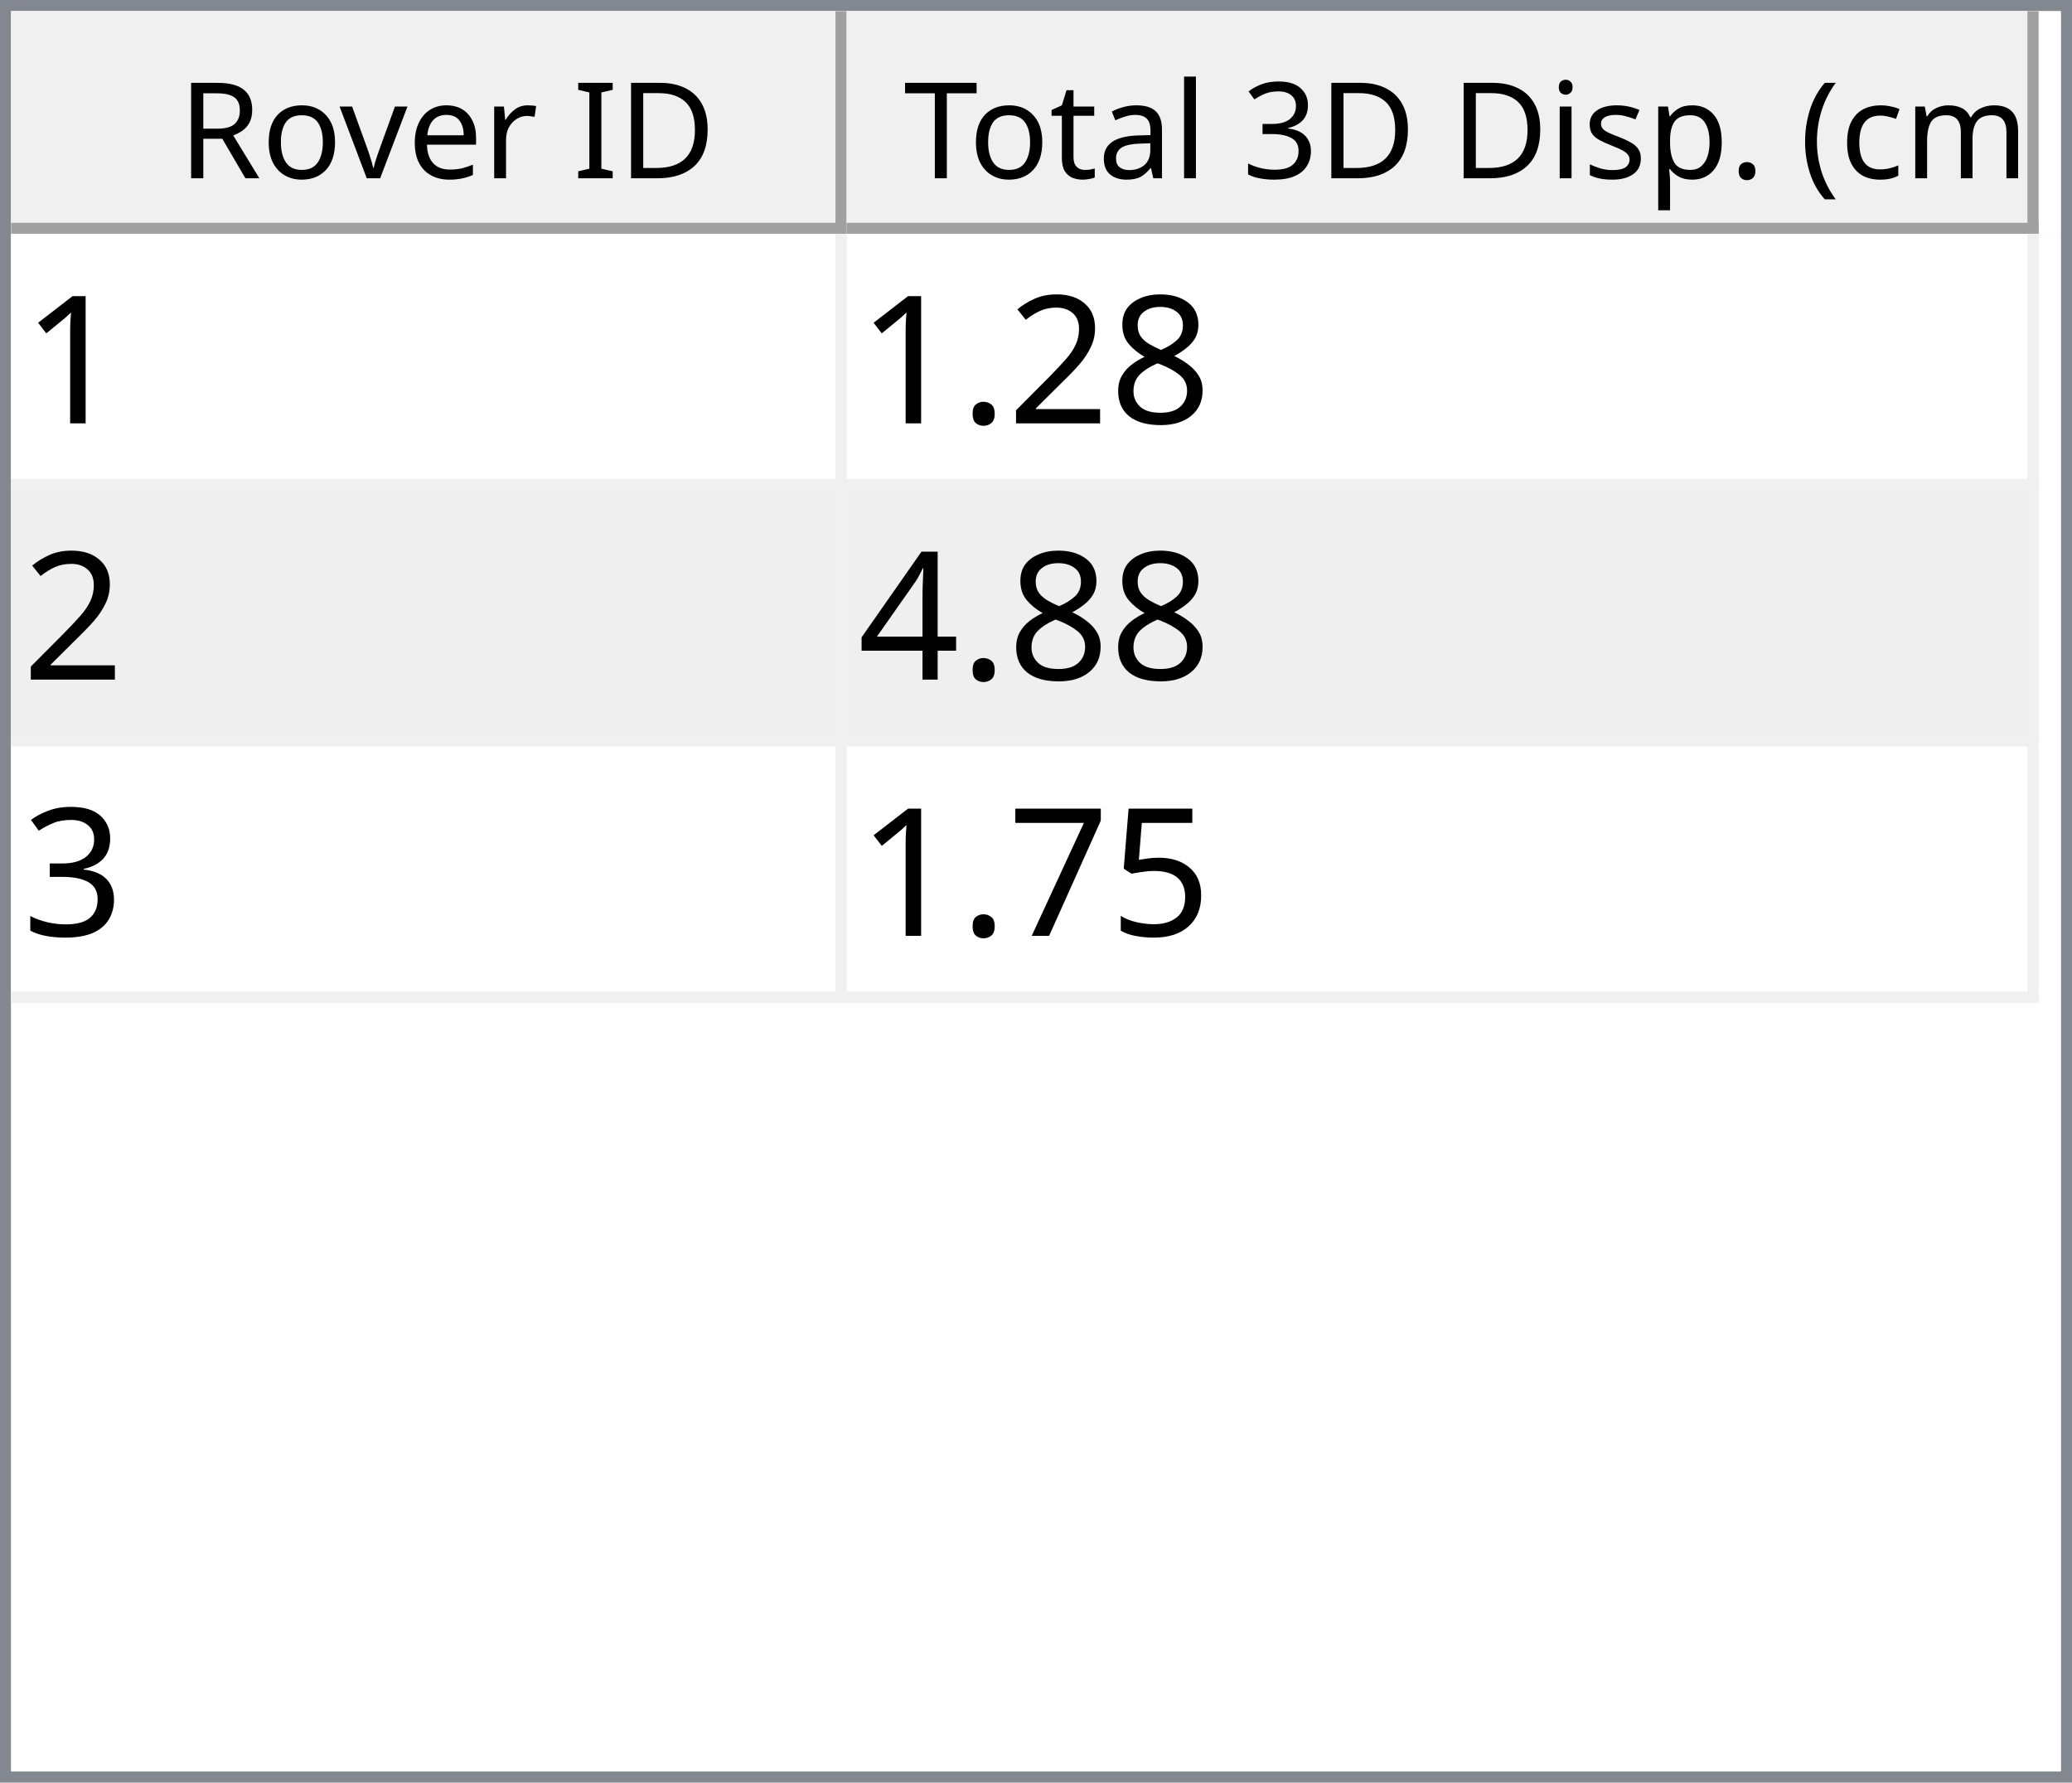
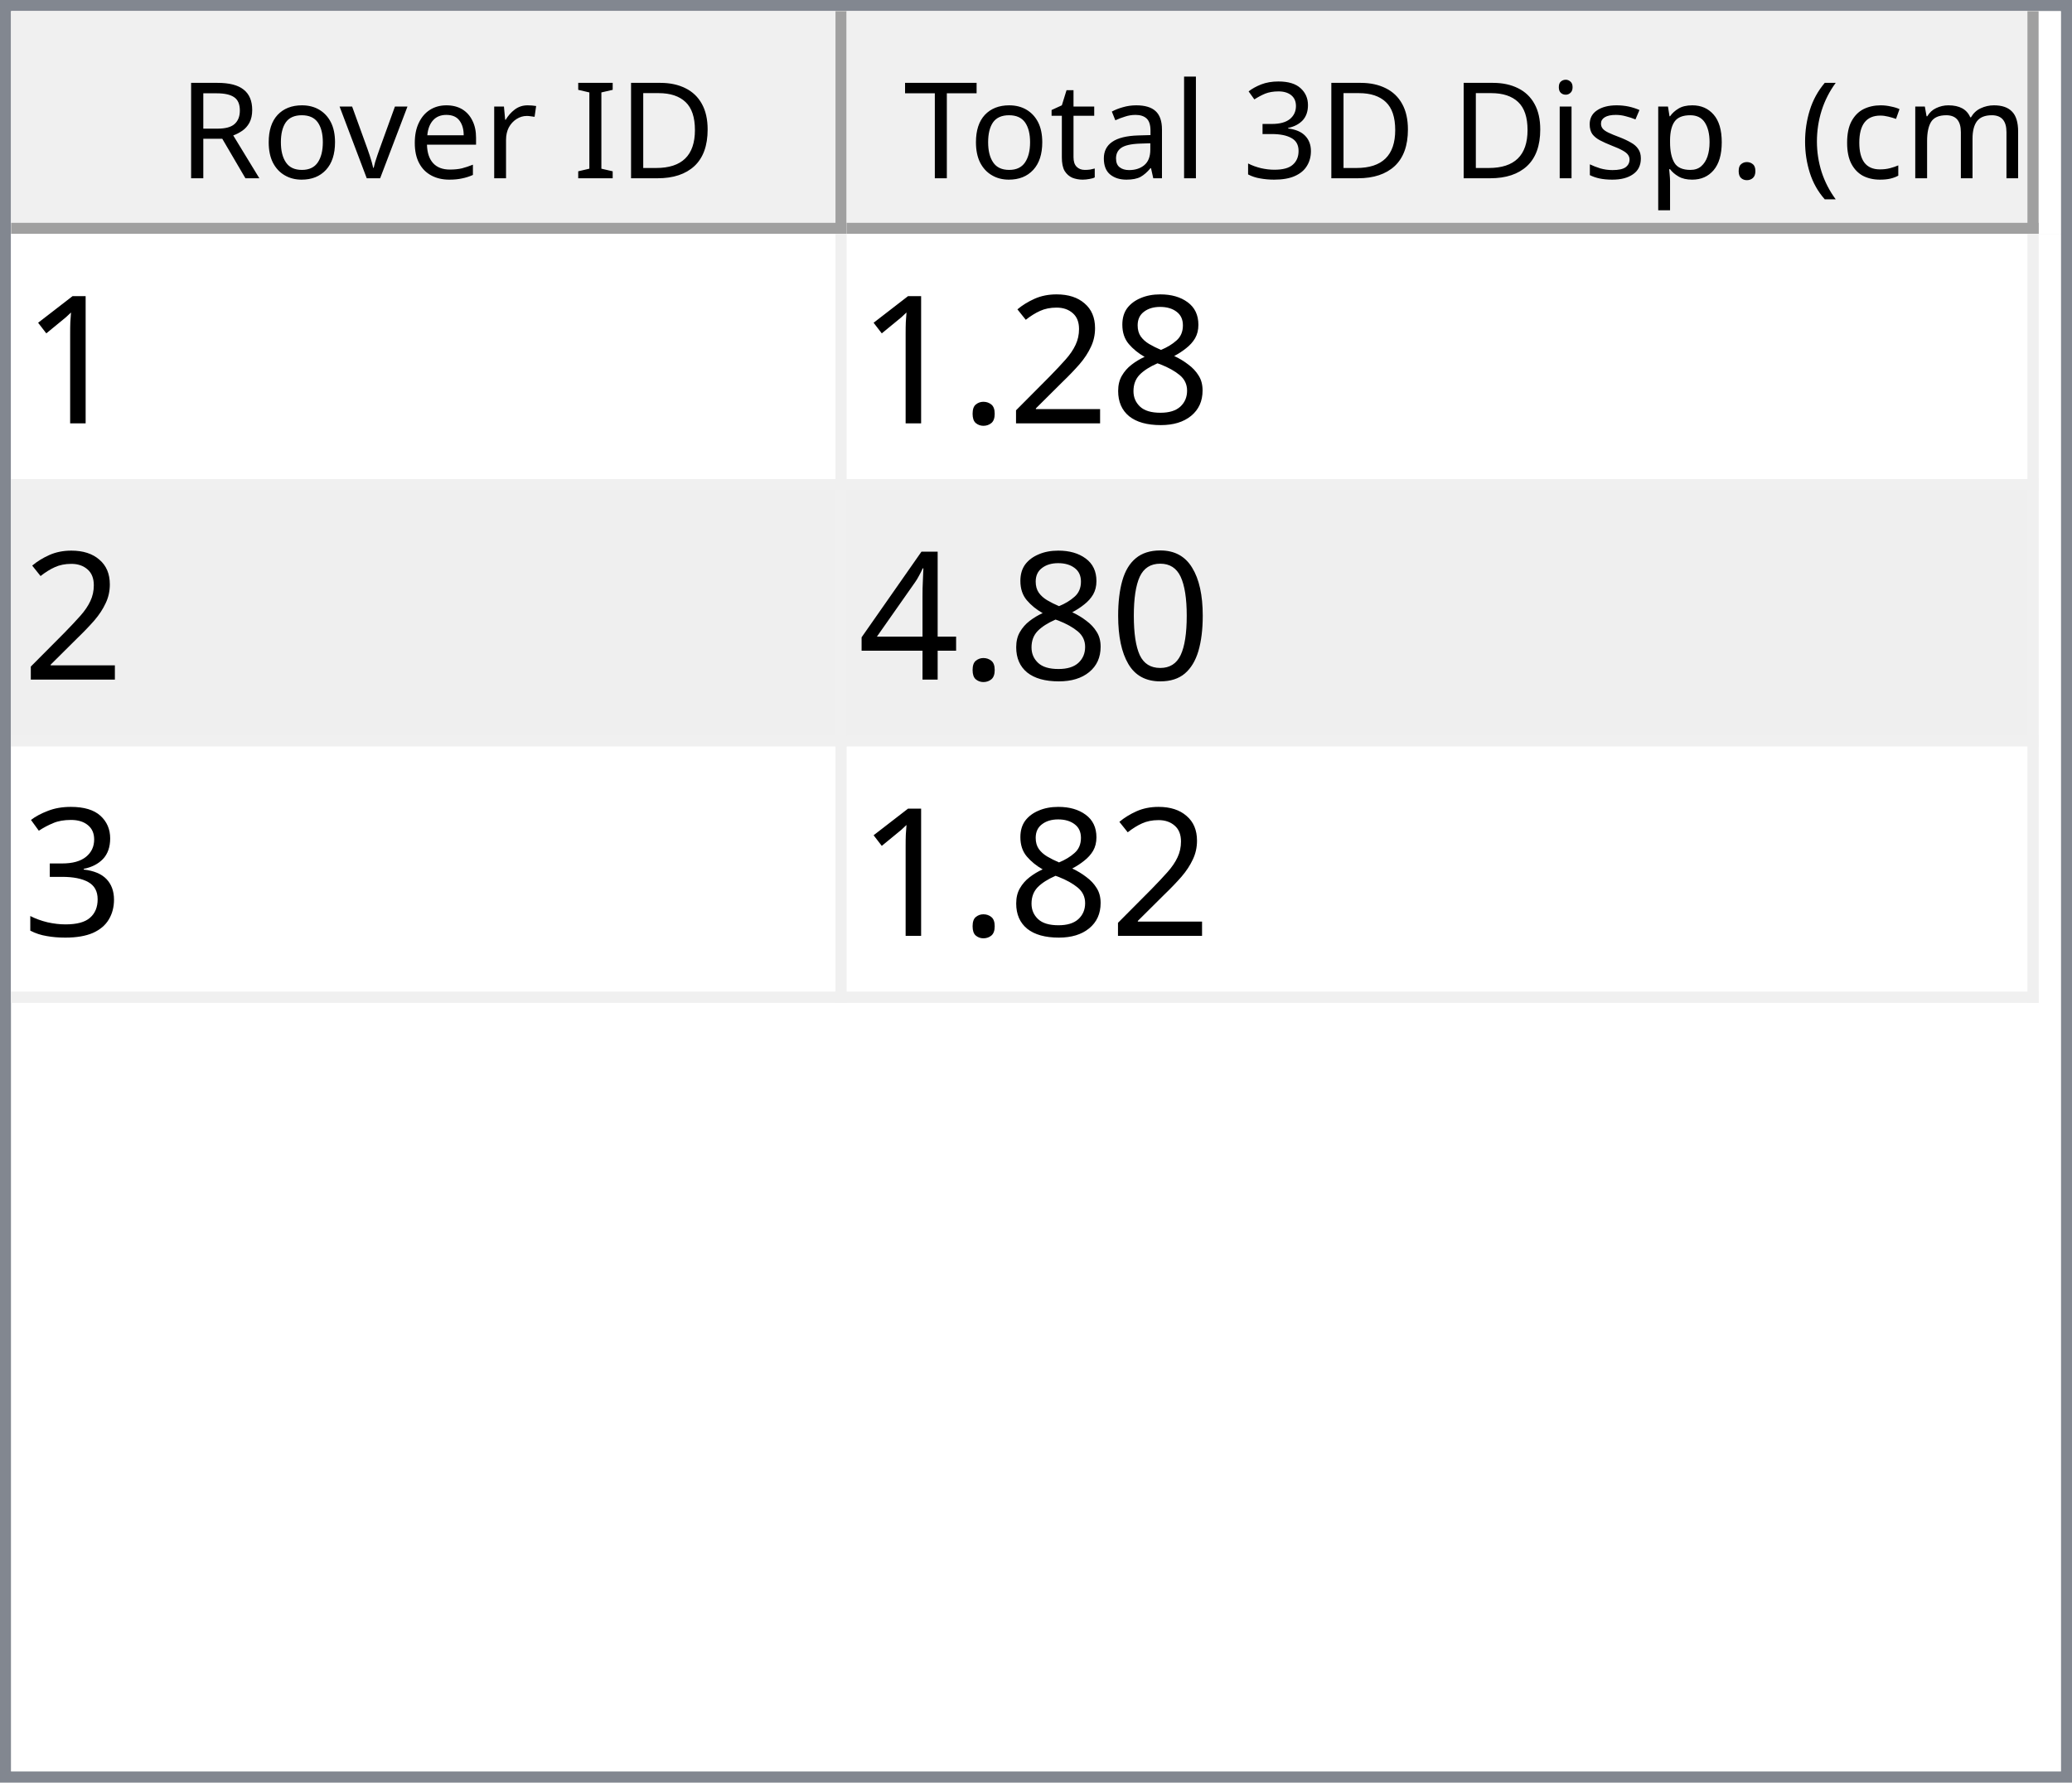
<svg xmlns="http://www.w3.org/2000/svg" style="fill-opacity:1; color-rendering:auto; color-interpolation:auto; text-rendering:auto; stroke:black; stroke-linecap:square; stroke-miterlimit:10; shape-rendering:auto; stroke-opacity:1; fill:black; stroke-dasharray:none; font-weight:normal; stroke-width:1; font-family:'Dialog'; font-style:normal; stroke-linejoin:miter; font-size:12px; stroke-dashoffset:0; image-rendering:auto;" width="186" height="160">
  <defs id="genericDefs" />
  <g>
    <defs id="defs1">
      <clipPath clipPathUnits="userSpaceOnUse" id="clipPath1">
        <path d="M0 0 L186 0 L186 160 L0 160 L0 0 Z" />
      </clipPath>
      <clipPath clipPathUnits="userSpaceOnUse" id="clipPath2">
        <path d="M0 0 L0 160 L186 160 L186 0 Z" />
      </clipPath>
      <clipPath clipPathUnits="userSpaceOnUse" id="clipPath3">
        <path d="M0 0 L0 20 L184 20 L184 0 Z" />
      </clipPath>
      <clipPath clipPathUnits="userSpaceOnUse" id="clipPath4">
        <path d="M0 0 L0 20 L75 20 L75 0 Z" />
      </clipPath>
      <clipPath clipPathUnits="userSpaceOnUse" id="clipPath5">
        <path d="M1 1 L1 19 L74 19 L74 1 Z" />
      </clipPath>
      <clipPath clipPathUnits="userSpaceOnUse" id="clipPath6">
        <path d="M0 0 L0 18 L73 18 L73 0 Z" />
      </clipPath>
      <clipPath clipPathUnits="userSpaceOnUse" id="clipPath7">
        <path d="M-0.5 -0.5 L-0.5 19.5 L74.5 19.5 L74.5 -0.5 Z" />
      </clipPath>
      <clipPath clipPathUnits="userSpaceOnUse" id="clipPath8">
        <path d="M0 0 L0 20 L107 20 L107 0 Z" />
      </clipPath>
      <clipPath clipPathUnits="userSpaceOnUse" id="clipPath9">
        <path d="M1 1 L1 19 L106 19 L106 1 Z" />
      </clipPath>
      <clipPath clipPathUnits="userSpaceOnUse" id="clipPath10">
        <path d="M0 0 L0 18 L105 18 L105 0 Z" />
      </clipPath>
      <clipPath clipPathUnits="userSpaceOnUse" id="clipPath11">
        <path d="M-0.5 -0.5 L-0.5 19.5 L106.5 19.5 L106.5 -0.5 Z" />
      </clipPath>
      <clipPath clipPathUnits="userSpaceOnUse" id="clipPath12">
        <path d="M0 0 L0 138 L184 138 L184 0 Z" />
      </clipPath>
      <clipPath clipPathUnits="userSpaceOnUse" id="clipPath13">
        <path d="M0 0 L0 69 L182 69 L182 0 Z" />
      </clipPath>
      <clipPath clipPathUnits="userSpaceOnUse" id="clipPath14">
        <path d="M-0.5 -0.5 L-0.5 68.5 L181.5 68.5 L181.5 -0.5 Z" />
      </clipPath>
      <clipPath clipPathUnits="userSpaceOnUse" id="clipPath15">
        <path d="M0 0 L0 22 L74 22 L74 0 Z" />
      </clipPath>
      <clipPath clipPathUnits="userSpaceOnUse" id="clipPath16">
        <path d="M0 0 L0 22 L106 22 L106 0 Z" />
      </clipPath>
      <font horiz-adv-x="64.551" id="font1">
        <font-face ascent="107.91" descent="25.098" units-per-em="100" style="font-style:normal; font-family:Segoe UI; font-weight:normal;" />
        <missing-glyph horiz-adv-x="64.551" d="M8.109 0 L8.109 68.266 L56.453 68.266 L56.453 0 L8.109 0 ZM15.328 7.234 L49.219 7.234 L49.219 61.031 L15.328 61.031 L15.328 7.234 Z" />
        <glyph unicode="D" horiz-adv-x="70.117" d="M9.188 0 L9.188 70.016 L28.516 70.016 Q65.531 70.016 65.531 35.891 Q65.531 19.672 55.25 9.836 Q44.969 0 27.734 0 L9.188 0 ZM17.391 62.594 L17.391 7.422 L27.828 7.422 Q41.609 7.422 49.273 14.797 Q56.938 22.172 56.938 35.688 Q56.938 62.594 28.328 62.594 L17.391 62.594 Z" />
        <glyph unicode="I" horiz-adv-x="26.611" d="M17.391 0 L9.188 0 L9.188 70.016 L17.391 70.016 L17.391 0 Z" />
        <glyph unicode=" " horiz-adv-x="27.393" d="" />
        <glyph unicode="r" horiz-adv-x="34.766" d="M34.188 41.891 Q32.078 43.5 28.125 43.5 Q23 43.5 19.555 38.672 Q16.109 33.844 16.109 25.484 L16.109 0 L8.109 0 L8.109 50 L16.109 50 L16.109 39.703 L16.312 39.703 Q18.016 44.969 21.531 47.922 Q25.047 50.875 29.391 50.875 Q32.516 50.875 34.188 50.203 L34.188 41.891 Z" />
        <glyph unicode="e" horiz-adv-x="52.295" d="M48.297 23 L12.984 23 Q13.188 14.656 17.484 10.109 Q21.781 5.562 29.297 5.562 Q37.75 5.562 44.828 11.141 L44.828 3.609 Q38.234 -1.172 27.391 -1.172 Q16.797 -1.172 10.742 5.641 Q4.688 12.453 4.688 24.812 Q4.688 36.469 11.305 43.82 Q17.922 51.172 27.734 51.172 Q37.547 51.172 42.922 44.828 Q48.297 38.484 48.297 27.203 L48.297 23 ZM40.094 29.781 Q40.047 36.719 36.75 40.578 Q33.453 44.438 27.594 44.438 Q21.922 44.438 17.969 40.383 Q14.016 36.328 13.094 29.781 L40.094 29.781 Z" />
        <glyph unicode="v" horiz-adv-x="47.9" d="M47.406 50 L27.484 0 L19.625 0 L0.688 50 L9.469 50 L22.172 13.672 Q23.578 9.672 23.922 6.688 L24.125 6.688 Q24.609 10.453 25.688 13.484 L38.969 50 L47.406 50 Z" />
        <glyph unicode="o" horiz-adv-x="58.594" d="M29 -1.172 Q17.922 -1.172 11.305 5.836 Q4.688 12.844 4.688 24.422 Q4.688 37.016 11.57 44.094 Q18.453 51.172 30.172 51.172 Q41.359 51.172 47.633 44.289 Q53.906 37.406 53.906 25.203 Q53.906 13.234 47.141 6.031 Q40.375 -1.172 29 -1.172 ZM29.594 44.438 Q21.875 44.438 17.383 39.188 Q12.891 33.938 12.891 24.703 Q12.891 15.828 17.43 10.695 Q21.969 5.562 29.594 5.562 Q37.359 5.562 41.531 10.594 Q45.703 15.625 45.703 24.906 Q45.703 34.281 41.531 39.359 Q37.359 44.438 29.594 44.438 Z" />
        <glyph unicode="R" horiz-adv-x="59.814" d="M59.375 0 L49.609 0 L37.891 19.625 Q36.281 22.359 34.766 24.289 Q33.25 26.219 31.664 27.438 Q30.078 28.656 28.25 29.219 Q26.422 29.781 24.125 29.781 L17.391 29.781 L17.391 0 L9.188 0 L9.188 70.016 L30.078 70.016 Q34.672 70.016 38.555 68.867 Q42.438 67.719 45.289 65.375 Q48.141 63.031 49.758 59.547 Q51.375 56.062 51.375 51.375 Q51.375 47.703 50.273 44.656 Q49.172 41.609 47.148 39.211 Q45.125 36.812 42.266 35.133 Q39.406 33.453 35.844 32.516 L35.844 32.328 Q37.594 31.547 38.891 30.547 Q40.188 29.547 41.359 28.18 Q42.531 26.812 43.68 25.078 Q44.828 23.344 46.234 21.047 L59.375 0 ZM17.391 62.594 L17.391 37.203 L28.516 37.203 Q31.594 37.203 34.203 38.133 Q36.812 39.062 38.719 40.797 Q40.625 42.531 41.703 45.047 Q42.781 47.562 42.781 50.688 Q42.781 56.297 39.141 59.445 Q35.5 62.594 28.609 62.594 L17.391 62.594 Z" />
        <glyph unicode=")" horiz-adv-x="30.176" d="M8.297 -15.922 L1.172 -15.922 Q16.406 2.344 16.406 26.812 Q16.406 51.469 1.078 70.016 L8.297 70.016 Q23.531 52.156 23.531 26.703 Q23.531 1.375 8.297 -15.922 Z" />
        <glyph unicode="m" horiz-adv-x="86.133" d="M79.109 0 L71.094 0 L71.094 28.719 Q71.094 37.016 68.531 40.727 Q65.969 44.438 59.906 44.438 Q54.781 44.438 51.195 39.75 Q47.609 35.062 47.609 28.516 L47.609 0 L39.594 0 L39.594 29.688 Q39.594 44.438 28.219 44.438 Q22.953 44.438 19.531 40.016 Q16.109 35.594 16.109 28.516 L16.109 0 L8.109 0 L8.109 50 L16.109 50 L16.109 42.094 L16.312 42.094 Q21.625 51.172 31.844 51.172 Q36.969 51.172 40.773 48.312 Q44.578 45.453 46 40.828 Q51.562 51.172 62.594 51.172 Q79.109 51.172 79.109 30.812 L79.109 0 Z" />
        <glyph unicode="c" horiz-adv-x="46.191" d="M42.188 2.297 Q36.422 -1.172 28.516 -1.172 Q17.828 -1.172 11.258 5.789 Q4.688 12.75 4.688 23.828 Q4.688 36.188 11.766 43.68 Q18.844 51.172 30.672 51.172 Q37.25 51.172 42.281 48.734 L42.281 40.531 Q36.719 44.438 30.375 44.438 Q22.703 44.438 17.797 38.945 Q12.891 33.453 12.891 24.516 Q12.891 15.719 17.508 10.641 Q22.125 5.562 29.891 5.562 Q36.422 5.562 42.188 9.906 L42.188 2.297 Z" />
        <glyph unicode="(" horiz-adv-x="30.176" d="M29.109 -15.922 L21.969 -15.922 Q6.844 1.375 6.844 26.703 Q6.844 52.156 21.969 70.016 L29.203 70.016 Q13.875 51.469 13.875 26.812 Q13.875 2.344 29.109 -15.922 Z" />
        <glyph unicode="." horiz-adv-x="21.68" d="M10.891 -1.078 Q8.641 -1.078 7.055 0.539 Q5.469 2.156 5.469 4.391 Q5.469 6.641 7.055 8.273 Q8.641 9.906 10.891 9.906 Q13.188 9.906 14.797 8.273 Q16.406 6.641 16.406 4.391 Q16.406 2.156 14.797 0.539 Q13.188 -1.078 10.891 -1.078 Z" />
        <glyph unicode="p" horiz-adv-x="58.789" d="M16.312 7.234 L16.109 7.234 L16.109 -23 L8.109 -23 L8.109 50 L16.109 50 L16.109 41.219 L16.312 41.219 Q22.219 51.172 33.594 51.172 Q43.266 51.172 48.688 44.461 Q54.109 37.75 54.109 26.469 Q54.109 13.922 48 6.375 Q41.891 -1.172 31.297 -1.172 Q21.578 -1.172 16.312 7.234 ZM16.109 27.391 L16.109 20.406 Q16.109 14.203 20.141 9.883 Q24.172 5.562 30.375 5.562 Q37.641 5.562 41.773 11.133 Q45.906 16.703 45.906 26.609 Q45.906 34.969 42.047 39.703 Q38.188 44.438 31.594 44.438 Q24.609 44.438 20.359 39.578 Q16.109 34.719 16.109 27.391 Z" />
        <glyph unicode="s" horiz-adv-x="42.432" d="M5.078 1.812 L5.078 10.406 Q11.625 5.562 19.484 5.562 Q30.031 5.562 30.031 12.594 Q30.031 14.594 29.125 15.992 Q28.219 17.391 26.68 18.461 Q25.141 19.531 23.07 20.383 Q21 21.234 18.609 22.172 Q15.281 23.484 12.766 24.828 Q10.25 26.172 8.57 27.859 Q6.891 29.547 6.031 31.695 Q5.172 33.844 5.172 36.719 Q5.172 40.234 6.789 42.945 Q8.406 45.656 11.086 47.484 Q13.766 49.312 17.211 50.242 Q20.656 51.172 24.312 51.172 Q30.812 51.172 35.938 48.922 L35.938 40.828 Q30.422 44.438 23.25 44.438 Q21 44.438 19.195 43.922 Q17.391 43.406 16.094 42.477 Q14.797 41.547 14.086 40.258 Q13.375 38.969 13.375 37.406 Q13.375 35.453 14.086 34.133 Q14.797 32.812 16.164 31.789 Q17.531 30.766 19.484 29.938 Q21.438 29.109 23.922 28.125 Q27.25 26.859 29.883 25.516 Q32.516 24.172 34.375 22.484 Q36.234 20.797 37.234 18.602 Q38.234 16.406 38.234 13.375 Q38.234 9.672 36.602 6.938 Q34.969 4.203 32.234 2.398 Q29.5 0.594 25.93 -0.289 Q22.359 -1.172 18.453 -1.172 Q10.75 -1.172 5.078 1.812 Z" />
        <glyph unicode="i" horiz-adv-x="24.219" d="M12.203 62.703 Q10.062 62.703 8.547 64.164 Q7.031 65.625 7.031 67.875 Q7.031 70.125 8.547 71.609 Q10.062 73.094 12.203 73.094 Q14.406 73.094 15.945 71.609 Q17.484 70.125 17.484 67.875 Q17.484 65.719 15.945 64.211 Q14.406 62.703 12.203 62.703 ZM16.109 0 L8.109 0 L8.109 50 L16.109 50 L16.109 0 Z" />
        <glyph unicode="3" horiz-adv-x="53.906" d="M46.531 19.828 Q46.531 15.094 44.75 11.211 Q42.969 7.328 39.719 4.57 Q36.469 1.812 31.93 0.297 Q27.391 -1.219 21.922 -1.219 Q11.922 -1.219 6 2.594 L6 11.188 Q13.094 5.609 22.219 5.609 Q25.875 5.609 28.828 6.539 Q31.781 7.469 33.906 9.227 Q36.031 10.984 37.18 13.477 Q38.328 15.969 38.328 19.094 Q38.328 32.812 18.797 32.812 L12.984 32.812 L12.984 39.594 L18.5 39.594 Q35.797 39.594 35.797 52.484 Q35.797 64.406 22.609 64.406 Q15.188 64.406 8.688 59.422 L8.688 67.188 Q15.375 71.188 24.609 71.188 Q29 71.188 32.57 69.969 Q36.141 68.75 38.68 66.555 Q41.219 64.359 42.609 61.281 Q44 58.203 44 54.5 Q44 40.672 30.031 36.719 L30.031 36.531 Q33.594 36.141 36.625 34.797 Q39.656 33.453 41.852 31.305 Q44.047 29.156 45.289 26.25 Q46.531 23.344 46.531 19.828 Z" />
        <glyph unicode="l" horiz-adv-x="24.219" d="M16.109 0 L8.109 0 L8.109 74.031 L16.109 74.031 L16.109 0 Z" />
        <glyph unicode="a" horiz-adv-x="50.879" d="M43.891 0 L35.891 0 L35.891 7.812 L35.688 7.812 Q30.469 -1.172 20.312 -1.172 Q12.844 -1.172 8.617 2.781 Q4.391 6.734 4.391 13.281 Q4.391 27.297 20.906 29.594 L35.891 31.688 Q35.891 44.438 25.594 44.438 Q16.547 44.438 9.281 38.281 L9.281 46.484 Q16.656 51.172 26.266 51.172 Q43.891 51.172 43.891 32.516 L43.891 0 ZM35.891 25.297 L23.828 23.641 Q18.266 22.859 15.43 20.875 Q12.594 18.891 12.594 13.875 Q12.594 10.203 15.211 7.883 Q17.828 5.562 22.172 5.562 Q28.125 5.562 32.008 9.742 Q35.891 13.922 35.891 20.312 L35.891 25.297 Z" />
        <glyph unicode="t" horiz-adv-x="33.887" d="M31.297 0.484 Q28.469 -1.078 23.828 -1.078 Q10.688 -1.078 10.688 13.578 L10.688 43.172 L2.094 43.172 L2.094 50 L10.688 50 L10.688 62.203 L18.703 64.797 L18.703 50 L31.297 50 L31.297 43.172 L18.703 43.172 L18.703 14.984 Q18.703 9.969 20.414 7.82 Q22.125 5.672 26.078 5.672 Q29.109 5.672 31.297 7.328 L31.297 0.484 Z" />
        <glyph unicode="T" horiz-adv-x="52.393" d="M50.594 62.594 L30.375 62.594 L30.375 0 L22.172 0 L22.172 62.594 L2 62.594 L2 70.016 L50.594 70.016 L50.594 62.594 Z" />
      </font>
      <font horiz-adv-x="75.0" id="font2">
        <font-face ascent="100.537" descent="21.973" units-per-em="100" style="font-style:normal; font-family:sans-serif; font-weight:normal;" />
        <missing-glyph horiz-adv-x="75.0" d="M12.5 0 L12.5 62.5 L62.5 62.5 L62.5 0 L12.5 0 ZM14.062 1.562 L60.938 1.562 L60.938 60.938 L14.062 60.938 L14.062 1.562 Z" />
        <glyph unicode="1" horiz-adv-x="55.615" d="M37.25 0 L28.469 0 L28.469 56 Q25.297 52.984 20.141 49.953 Q14.984 46.922 10.891 45.406 L10.891 53.906 Q18.266 57.375 23.781 62.305 Q29.297 67.234 31.594 71.875 L37.25 71.875 L37.25 0 Z" />
        <glyph unicode="8" horiz-adv-x="55.615" d="M17.672 38.812 Q12.203 40.828 9.57 44.539 Q6.938 48.25 6.938 53.422 Q6.938 61.234 12.555 66.555 Q18.172 71.875 27.484 71.875 Q36.859 71.875 42.578 66.43 Q48.297 60.984 48.297 53.172 Q48.297 48.188 45.68 44.508 Q43.062 40.828 37.75 38.812 Q44.344 36.672 47.781 31.883 Q51.219 27.094 51.219 20.453 Q51.219 11.281 44.727 5.031 Q38.234 -1.219 27.641 -1.219 Q17.047 -1.219 10.547 5.055 Q4.047 11.328 4.047 20.703 Q4.047 27.688 7.594 32.398 Q11.141 37.109 17.672 38.812 ZM15.922 53.719 Q15.922 48.641 19.195 45.414 Q22.469 42.188 27.688 42.188 Q32.766 42.188 36.016 45.383 Q39.266 48.578 39.266 53.219 Q39.266 58.062 35.914 61.359 Q32.562 64.656 27.594 64.656 Q22.562 64.656 19.242 61.43 Q15.922 58.203 15.922 53.719 ZM13.094 20.656 Q13.094 16.891 14.875 13.375 Q16.656 9.859 20.172 7.93 Q23.688 6 27.734 6 Q34.031 6 38.133 10.055 Q42.234 14.109 42.234 20.359 Q42.234 26.703 38.016 30.859 Q33.797 35.016 27.438 35.016 Q21.234 35.016 17.164 30.914 Q13.094 26.812 13.094 20.656 Z" />
        <glyph unicode="2" horiz-adv-x="55.615" d="M50.344 8.453 L50.344 0 L3.031 0 Q2.938 3.172 4.047 6.109 Q5.859 10.938 9.836 15.625 Q13.812 20.312 21.344 26.469 Q33.016 36.031 37.117 41.625 Q41.219 47.219 41.219 52.203 Q41.219 57.422 37.477 61.008 Q33.734 64.594 27.734 64.594 Q21.391 64.594 17.578 60.789 Q13.766 56.984 13.719 50.25 L4.688 51.172 Q5.609 61.281 11.664 66.578 Q17.719 71.875 27.938 71.875 Q38.234 71.875 44.242 66.164 Q50.25 60.453 50.25 52 Q50.25 47.703 48.492 43.555 Q46.734 39.406 42.656 34.812 Q38.578 30.219 29.109 22.219 Q21.188 15.578 18.945 13.211 Q16.703 10.844 15.234 8.453 L50.344 8.453 Z" />
        <glyph unicode="." horiz-adv-x="27.783" d="M9.078 0 L9.078 10.016 L19.094 10.016 L19.094 0 L9.078 0 Z" />
+         <glyph unicode="0" horiz-adv-x="55.615" d="M4.156 35.297 Q4.156 48 6.766 55.742 Q9.375 63.484 14.523 67.68 Q19.672 71.875 27.484 71.875 Q33.25 71.875 37.594 69.555 Q41.938 67.234 44.773 62.867 Q47.609 58.5 49.219 52.227 Q50.828 45.953 50.828 35.297 Q50.828 22.703 48.242 14.969 Q45.656 7.234 40.508 3.008 Q35.359 -1.219 27.484 -1.219 Q17.141 -1.219 11.234 6.203 Q4.156 15.141 4.156 35.297 ZM13.188 35.297 Q13.188 17.672 17.312 11.836 Q21.438 6 27.484 6 Q33.547 6 37.672 11.859 Q41.797 17.719 41.797 35.297 Q41.797 52.984 37.672 58.789 Q33.547 64.594 27.391 64.594 Q21.344 64.594 17.719 59.469 Q13.188 52.938 13.188 35.297 Z" />
        <glyph unicode="4" horiz-adv-x="55.615" d="M32.328 0 L32.328 17.141 L1.266 17.141 L1.266 25.203 L33.938 71.578 L41.109 71.578 L41.109 25.203 L50.781 25.203 L50.781 17.141 L41.109 17.141 L41.109 0 L32.328 0 ZM32.328 25.203 L32.328 57.469 L9.906 25.203 L32.328 25.203 Z" />
        <glyph unicode="3" horiz-adv-x="55.615" d="M4.203 18.891 L12.984 20.062 Q14.5 12.594 18.141 9.297 Q21.781 6 27 6 Q33.203 6 37.477 10.297 Q41.75 14.594 41.75 20.953 Q41.75 27 37.797 30.93 Q33.844 34.859 27.734 34.859 Q25.25 34.859 21.531 33.891 L22.516 41.609 Q23.391 41.5 23.922 41.5 Q29.547 41.5 34.039 44.43 Q38.531 47.359 38.531 53.469 Q38.531 58.297 35.258 61.477 Q31.984 64.656 26.812 64.656 Q21.688 64.656 18.266 61.43 Q14.844 58.203 13.875 51.766 L5.078 53.328 Q6.688 62.156 12.398 67.016 Q18.109 71.875 26.609 71.875 Q32.469 71.875 37.398 69.359 Q42.328 66.844 44.945 62.5 Q47.562 58.156 47.562 53.266 Q47.562 48.641 45.07 44.828 Q42.578 41.016 37.703 38.766 Q44.047 37.312 47.562 32.695 Q51.078 28.078 51.078 21.141 Q51.078 11.766 44.242 5.25 Q37.406 -1.266 26.953 -1.266 Q17.531 -1.266 11.305 4.352 Q5.078 9.969 4.203 18.891 Z" />
-         <glyph unicode="5" horiz-adv-x="55.615" d="M4.156 18.75 L13.375 19.531 Q14.406 12.797 18.141 9.398 Q21.875 6 27.156 6 Q33.5 6 37.891 10.789 Q42.281 15.578 42.281 23.484 Q42.281 31 38.062 35.352 Q33.844 39.703 27 39.703 Q22.75 39.703 19.336 37.773 Q15.922 35.844 13.969 32.766 L5.719 33.844 L12.641 70.609 L48.25 70.609 L48.25 62.203 L19.672 62.203 L15.828 42.969 Q22.266 47.469 29.344 47.469 Q38.719 47.469 45.164 40.969 Q51.609 34.469 51.609 24.266 Q51.609 14.547 45.953 7.469 Q39.062 -1.219 27.156 -1.219 Q17.391 -1.219 11.211 4.25 Q5.031 9.719 4.156 18.75 Z" />
-         <glyph unicode="7" horiz-adv-x="55.615" d="M4.734 62.203 L4.734 70.656 L51.078 70.656 L51.078 63.812 Q44.234 56.547 37.523 44.484 Q30.812 32.422 27.156 19.672 Q24.516 10.688 23.781 0 L14.75 0 Q14.891 8.453 18.062 20.414 Q21.234 32.375 27.172 43.484 Q33.109 54.594 39.797 62.203 L4.734 62.203 Z" />
      </font>
    </defs>
    <g style="fill:white; stroke:white;">
      <rect x="0" y="0" width="186" style="clip-path:url(#clipPath1); stroke:none;" height="160" />
    </g>
    <g style="fill:white; text-rendering:optimizeSpeed; color-rendering:optimizeSpeed; image-rendering:optimizeSpeed; shape-rendering:crispEdges; stroke:white; color-interpolation:sRGB;">
      <rect x="0" width="186" height="160" y="0" style="stroke:none;" />
      <path style="stroke:none;" d="M0 160 L186 160 L186 0 L0 0 Z" />
    </g>
    <g style="fill:rgb(240,240,240); font-family:'Segoe UI'; stroke:rgb(240,240,240);">
      <rect x="0" y="0" width="186" style="clip-path:url(#clipPath2); stroke:none;" height="160" />
    </g>
    <g style="fill:rgb(130,135,144); font-family:'Segoe UI'; stroke:rgb(130,135,144);">
      <path d="M0 0 L186 0 L186 160 L0 160 L0 0 ZM1 1 L185 1 L185 159 L1 159 L1 1 Z" style="fill-rule:evenodd; clip-path:url(#clipPath2); stroke:none;" />
    </g>
    <g style="fill:white; font-family:'Segoe UI'; stroke:white;" transform="translate(1,1)">
      <rect x="0" y="0" width="184" style="clip-path:url(#clipPath3); stroke:none;" height="20" />
    </g>
    <g style="fill:rgb(240,240,240); font-family:'Segoe UI'; stroke:rgb(240,240,240);" transform="translate(1,1)">
      <rect x="0" y="0" width="75" style="clip-path:url(#clipPath4); stroke:none;" height="20" />
    </g>
    <g style="font-family:'Segoe UI';" transform="translate(2,2)">
      <text x="14" xml:space="preserve" y="14" style="clip-path:url(#clipPath6); stroke:none;">Rover ID</text>
    </g>
    <g style="fill:rgb(160,160,160); font-family:'Segoe UI'; stroke:rgb(160,160,160); stroke-linejoin:bevel;" transform="translate(1.5,1.5)">
      <line x1="74" x2="74" y1="0" style="fill:none; clip-path:url(#clipPath7);" y2="19" />
    </g>
    <g style="fill:rgb(160,160,160); font-family:'Segoe UI'; stroke:rgb(160,160,160); stroke-linejoin:bevel;" transform="matrix(1,0,0,1,1,1) translate(0.5,0.5)">
      <line x1="0" x2="74" y1="19" style="fill:none; clip-path:url(#clipPath7);" y2="19" />
    </g>
    <g style="fill:rgb(240,240,240); font-family:'Segoe UI'; stroke:rgb(240,240,240);" transform="translate(76,1)">
      <rect x="0" y="0" width="107" style="clip-path:url(#clipPath8); stroke:none;" height="20" />
    </g>
    <g style="font-family:'Segoe UI';" transform="translate(77,2)">
      <text x="1" xml:space="preserve" y="14" style="clip-path:url(#clipPath10); stroke:none;"> Total 3D Disp. (cm)</text>
    </g>
    <g style="fill:rgb(160,160,160); font-family:'Segoe UI'; stroke:rgb(160,160,160); stroke-linejoin:bevel;" transform="translate(76.5,1.5)">
      <line x1="106" x2="106" y1="0" style="fill:none; clip-path:url(#clipPath11);" y2="19" />
    </g>
    <g style="fill:rgb(160,160,160); font-family:'Segoe UI'; stroke:rgb(160,160,160); stroke-linejoin:bevel;" transform="matrix(1,0,0,1,76,1) translate(0.5,0.5)">
      <line x1="0" x2="106" y1="19" style="fill:none; clip-path:url(#clipPath11);" y2="19" />
    </g>
    <g style="fill:white; font-family:'Segoe UI'; stroke:white;" transform="translate(1,21)">
      <rect x="0" y="0" width="184" style="clip-path:url(#clipPath12); stroke:none;" height="138" />
    </g>
    <g style="fill:rgb(240,240,240); font-size:16px; font-family:sans-serif; stroke:rgb(240,240,240);" transform="translate(1,21)">
      <rect x="0" y="0" width="182" style="clip-path:url(#clipPath13); stroke:none;" height="69" />
      <line transform="translate(0.5,0.5)" x1="0" x2="181" y1="22" style="clip-path:url(#clipPath14); fill:none; stroke-linejoin:bevel;" y2="22" />
    </g>
    <g transform="matrix(1,0,0,1,1,21) translate(0.5,0.5)" style="fill:rgb(240,240,240); font-size:16px; font-family:sans-serif; stroke:rgb(240,240,240); stroke-linejoin:bevel;">
      <line x1="0" x2="181" y1="45" style="fill:none; clip-path:url(#clipPath14);" y2="45" />
    </g>
    <g transform="matrix(1,0,0,1,1,21) translate(0.5,0.5)" style="fill:rgb(240,240,240); font-size:16px; font-family:sans-serif; stroke:rgb(240,240,240); stroke-linejoin:bevel;">
      <line x1="0" x2="181" y1="68" style="fill:none; clip-path:url(#clipPath14);" y2="68" />
    </g>
    <g transform="matrix(1,0,0,1,1,21) translate(0.5,0.5)" style="fill:rgb(240,240,240); font-size:16px; font-family:sans-serif; stroke:rgb(240,240,240); stroke-linejoin:bevel;">
      <line x1="74" x2="74" y1="0" style="fill:none; clip-path:url(#clipPath14);" y2="68" />
    </g>
    <g transform="matrix(1,0,0,1,1,21) translate(0.5,0.5)" style="fill:rgb(240,240,240); font-size:16px; font-family:sans-serif; stroke:rgb(240,240,240); stroke-linejoin:bevel;">
      <line x1="181" x2="181" y1="0" style="fill:none; clip-path:url(#clipPath14);" y2="68" />
    </g>
    <g style="fill:white; font-size:16px; font-family:sans-serif; stroke:white;" transform="matrix(1,0,0,1,1,21)">
      <rect x="0" y="0" width="74" style="clip-path:url(#clipPath15); stroke:none;" height="22" />
      <text x="1" y="17" style="fill:black; clip-path:url(#clipPath15); stroke:none;" xml:space="preserve">1</text>
    </g>
    <g style="fill:white; font-size:16px; font-family:sans-serif; stroke:white;" transform="matrix(1,0,0,1,1,21) translate(75,0)">
      <rect x="0" y="0" width="106" style="clip-path:url(#clipPath16); stroke:none;" height="22" />
      <text x="1" y="17" style="fill:black; clip-path:url(#clipPath16); stroke:none;" xml:space="preserve">1.28</text>
    </g>
    <g style="fill:rgb(239,239,239); font-size:16px; font-family:sans-serif; stroke:rgb(239,239,239);" transform="matrix(1,0,0,1,1,21) translate(0,23)">
      <rect x="0" y="0" width="74" style="clip-path:url(#clipPath15); stroke:none;" height="22" />
      <text x="1" y="17" style="fill:black; clip-path:url(#clipPath15); stroke:none;" xml:space="preserve">2</text>
    </g>
    <g style="fill:rgb(239,239,239); font-size:16px; font-family:sans-serif; stroke:rgb(239,239,239);" transform="matrix(1,0,0,1,1,21) translate(75,23)">
      <rect x="0" y="0" width="106" style="clip-path:url(#clipPath16); stroke:none;" height="22" />
-       <text x="1" y="17" style="fill:black; clip-path:url(#clipPath16); stroke:none;" xml:space="preserve">4.88</text>
+       <text x="1" y="17" style="fill:black; clip-path:url(#clipPath16); stroke:none;" xml:space="preserve">4.80</text>
    </g>
    <g style="fill:white; font-size:16px; font-family:sans-serif; stroke:white;" transform="matrix(1,0,0,1,1,21) translate(0,46)">
      <rect x="0" y="0" width="74" style="clip-path:url(#clipPath15); stroke:none;" height="22" />
      <text x="1" y="17" style="fill:black; clip-path:url(#clipPath15); stroke:none;" xml:space="preserve">3</text>
    </g>
    <g style="fill:white; font-size:16px; font-family:sans-serif; stroke:white;" transform="matrix(1,0,0,1,1,21) translate(75,46)">
      <rect x="0" y="0" width="106" style="clip-path:url(#clipPath16); stroke:none;" height="22" />
-       <text x="1" y="17" style="fill:black; clip-path:url(#clipPath16); stroke:none;" xml:space="preserve">1.75</text>
+       <text x="1" y="17" style="fill:black; clip-path:url(#clipPath16); stroke:none;" xml:space="preserve">1.82</text>
    </g>
  </g>
</svg>
